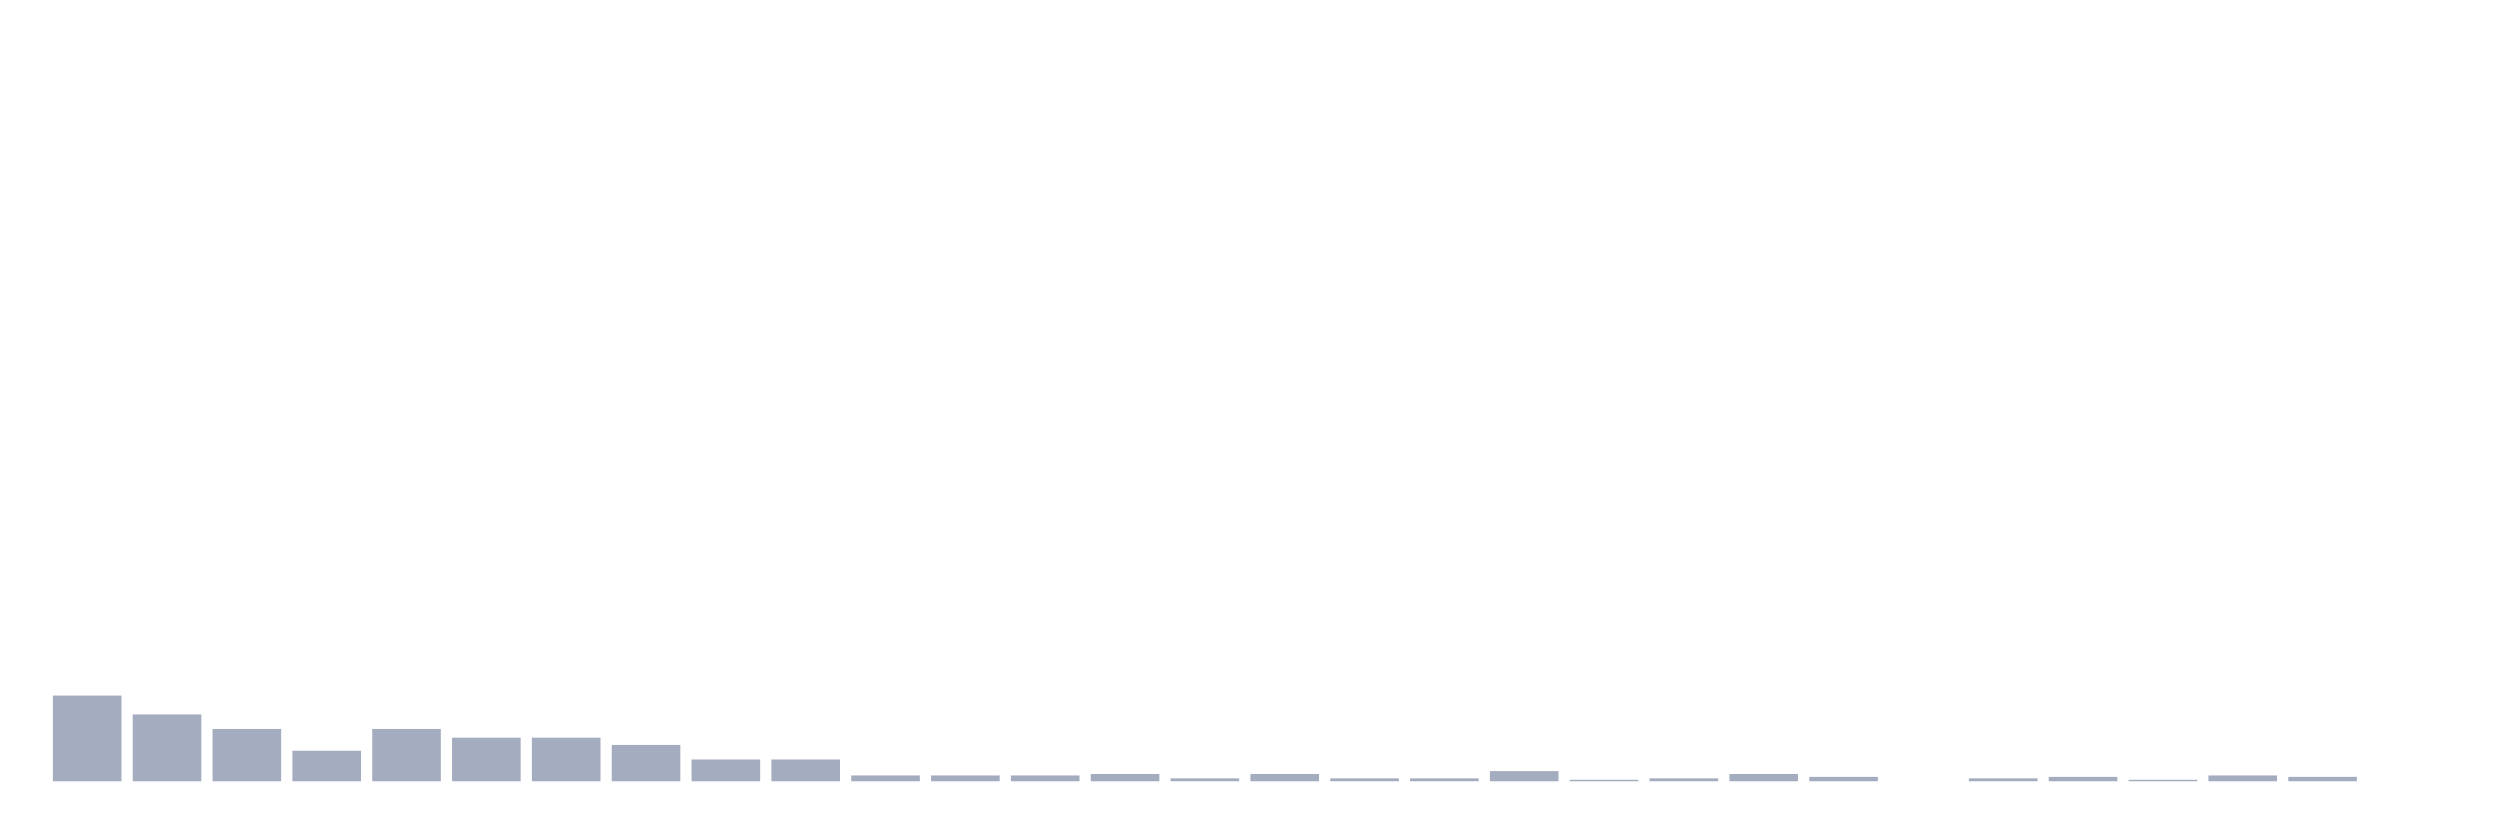
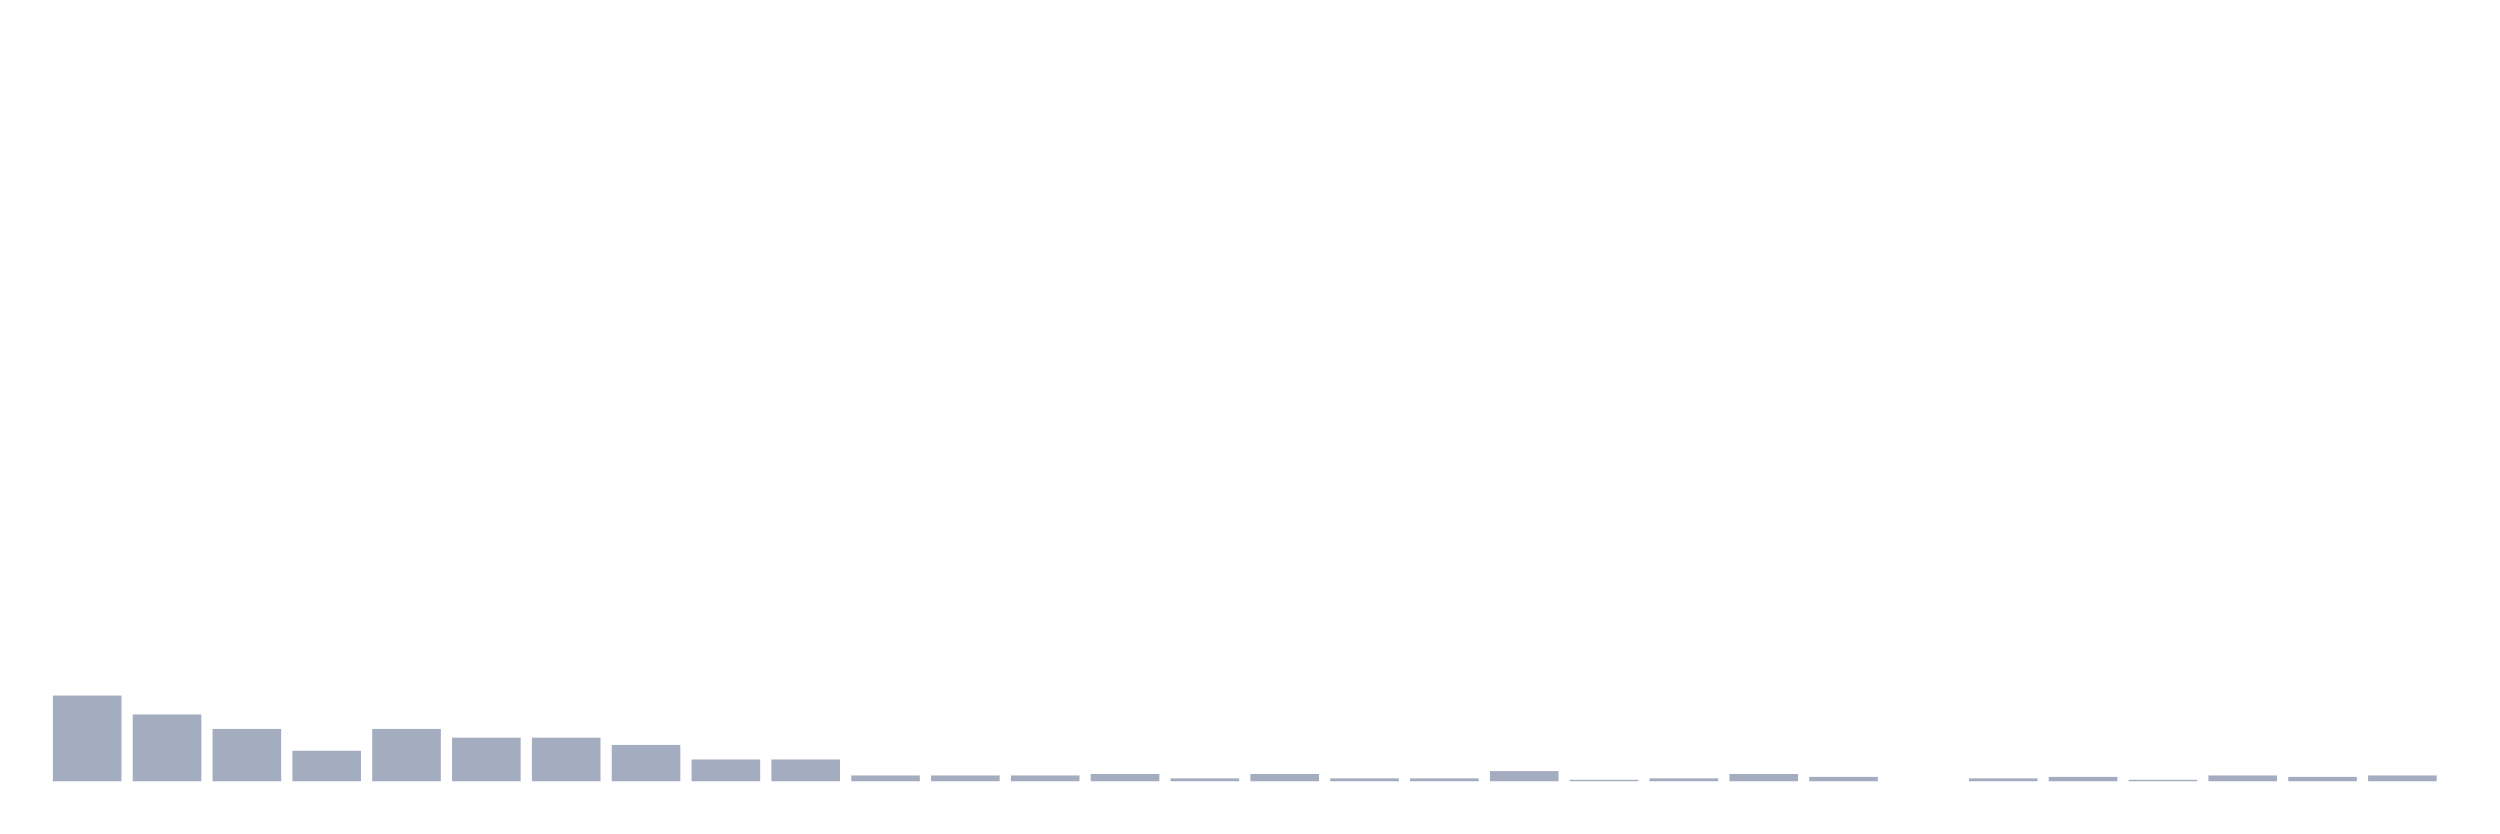
<svg xmlns="http://www.w3.org/2000/svg" viewBox="0 0 480 160">
  <g transform="translate(10,10)">
    <rect class="bar" x="0.153" width="13.175" y="123.546" height="16.454" fill="rgb(164,173,192)" />
    <rect class="bar" x="15.482" width="13.175" y="127.171" height="12.829" fill="rgb(164,173,192)" />
    <rect class="bar" x="30.81" width="13.175" y="129.96" height="10.04" fill="rgb(164,173,192)" />
    <rect class="bar" x="46.138" width="13.175" y="134.143" height="5.857" fill="rgb(164,173,192)" />
    <rect class="bar" x="61.466" width="13.175" y="129.96" height="10.04" fill="rgb(164,173,192)" />
    <rect class="bar" x="76.794" width="13.175" y="131.633" height="8.367" fill="rgb(164,173,192)" />
    <rect class="bar" x="92.123" width="13.175" y="131.633" height="8.367" fill="rgb(164,173,192)" />
    <rect class="bar" x="107.451" width="13.175" y="133.028" height="6.972" fill="rgb(164,173,192)" />
    <rect class="bar" x="122.779" width="13.175" y="135.817" height="4.183" fill="rgb(164,173,192)" />
    <rect class="bar" x="138.107" width="13.175" y="135.817" height="4.183" fill="rgb(164,173,192)" />
    <rect class="bar" x="153.436" width="13.175" y="138.884" height="1.116" fill="rgb(164,173,192)" />
    <rect class="bar" x="168.764" width="13.175" y="138.884" height="1.116" fill="rgb(164,173,192)" />
    <rect class="bar" x="184.092" width="13.175" y="138.884" height="1.116" fill="rgb(164,173,192)" />
    <rect class="bar" x="199.42" width="13.175" y="138.606" height="1.394" fill="rgb(164,173,192)" />
    <rect class="bar" x="214.748" width="13.175" y="139.442" height="0.558" fill="rgb(164,173,192)" />
    <rect class="bar" x="230.077" width="13.175" y="138.606" height="1.394" fill="rgb(164,173,192)" />
    <rect class="bar" x="245.405" width="13.175" y="139.442" height="0.558" fill="rgb(164,173,192)" />
    <rect class="bar" x="260.733" width="13.175" y="139.442" height="0.558" fill="rgb(164,173,192)" />
    <rect class="bar" x="276.061" width="13.175" y="138.048" height="1.952" fill="rgb(164,173,192)" />
    <rect class="bar" x="291.39" width="13.175" y="139.721" height="0.279" fill="rgb(164,173,192)" />
    <rect class="bar" x="306.718" width="13.175" y="139.442" height="0.558" fill="rgb(164,173,192)" />
    <rect class="bar" x="322.046" width="13.175" y="138.606" height="1.394" fill="rgb(164,173,192)" />
    <rect class="bar" x="337.374" width="13.175" y="139.163" height="0.837" fill="rgb(164,173,192)" />
    <rect class="bar" x="352.702" width="13.175" y="140" height="0" fill="rgb(164,173,192)" />
    <rect class="bar" x="368.031" width="13.175" y="139.442" height="0.558" fill="rgb(164,173,192)" />
    <rect class="bar" x="383.359" width="13.175" y="139.163" height="0.837" fill="rgb(164,173,192)" />
    <rect class="bar" x="398.687" width="13.175" y="139.721" height="0.279" fill="rgb(164,173,192)" />
    <rect class="bar" x="414.015" width="13.175" y="138.884" height="1.116" fill="rgb(164,173,192)" />
    <rect class="bar" x="429.344" width="13.175" y="139.163" height="0.837" fill="rgb(164,173,192)" />
-     <rect class="bar" x="444.672" width="13.175" y="140" height="0" fill="rgb(164,173,192)" />
+     <rect class="bar" x="444.672" width="13.175" y="138.884" height="1.116" fill="rgb(164,173,192)" />
  </g>
</svg>
